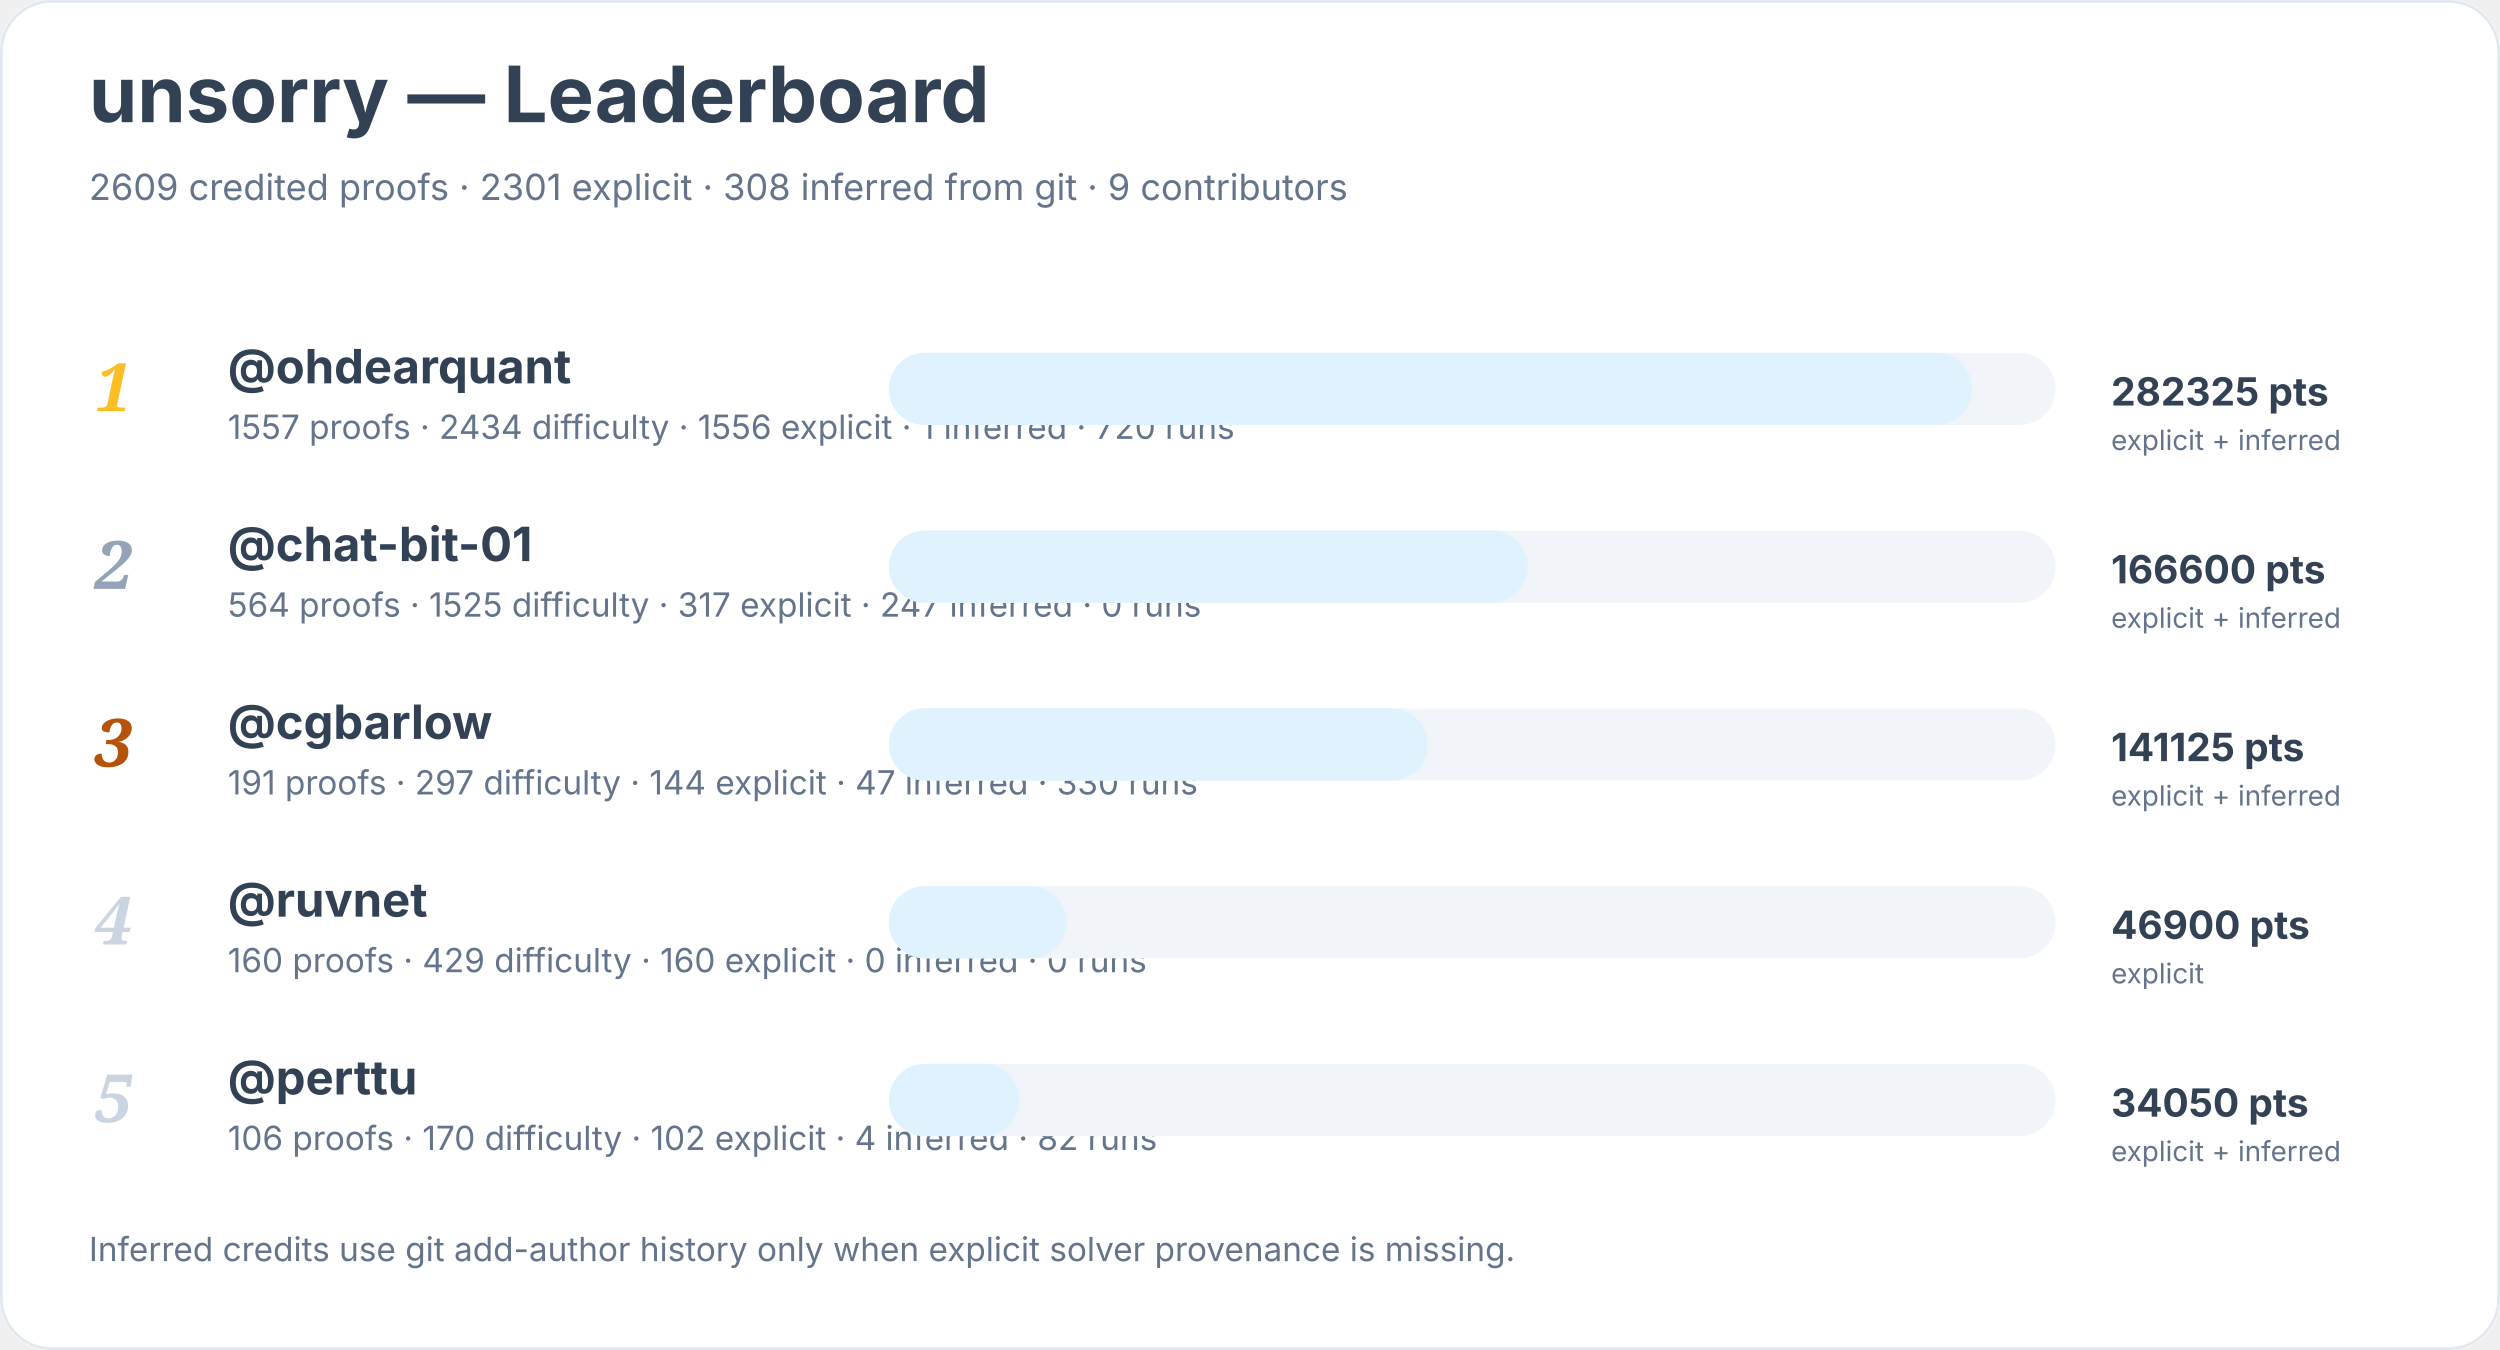
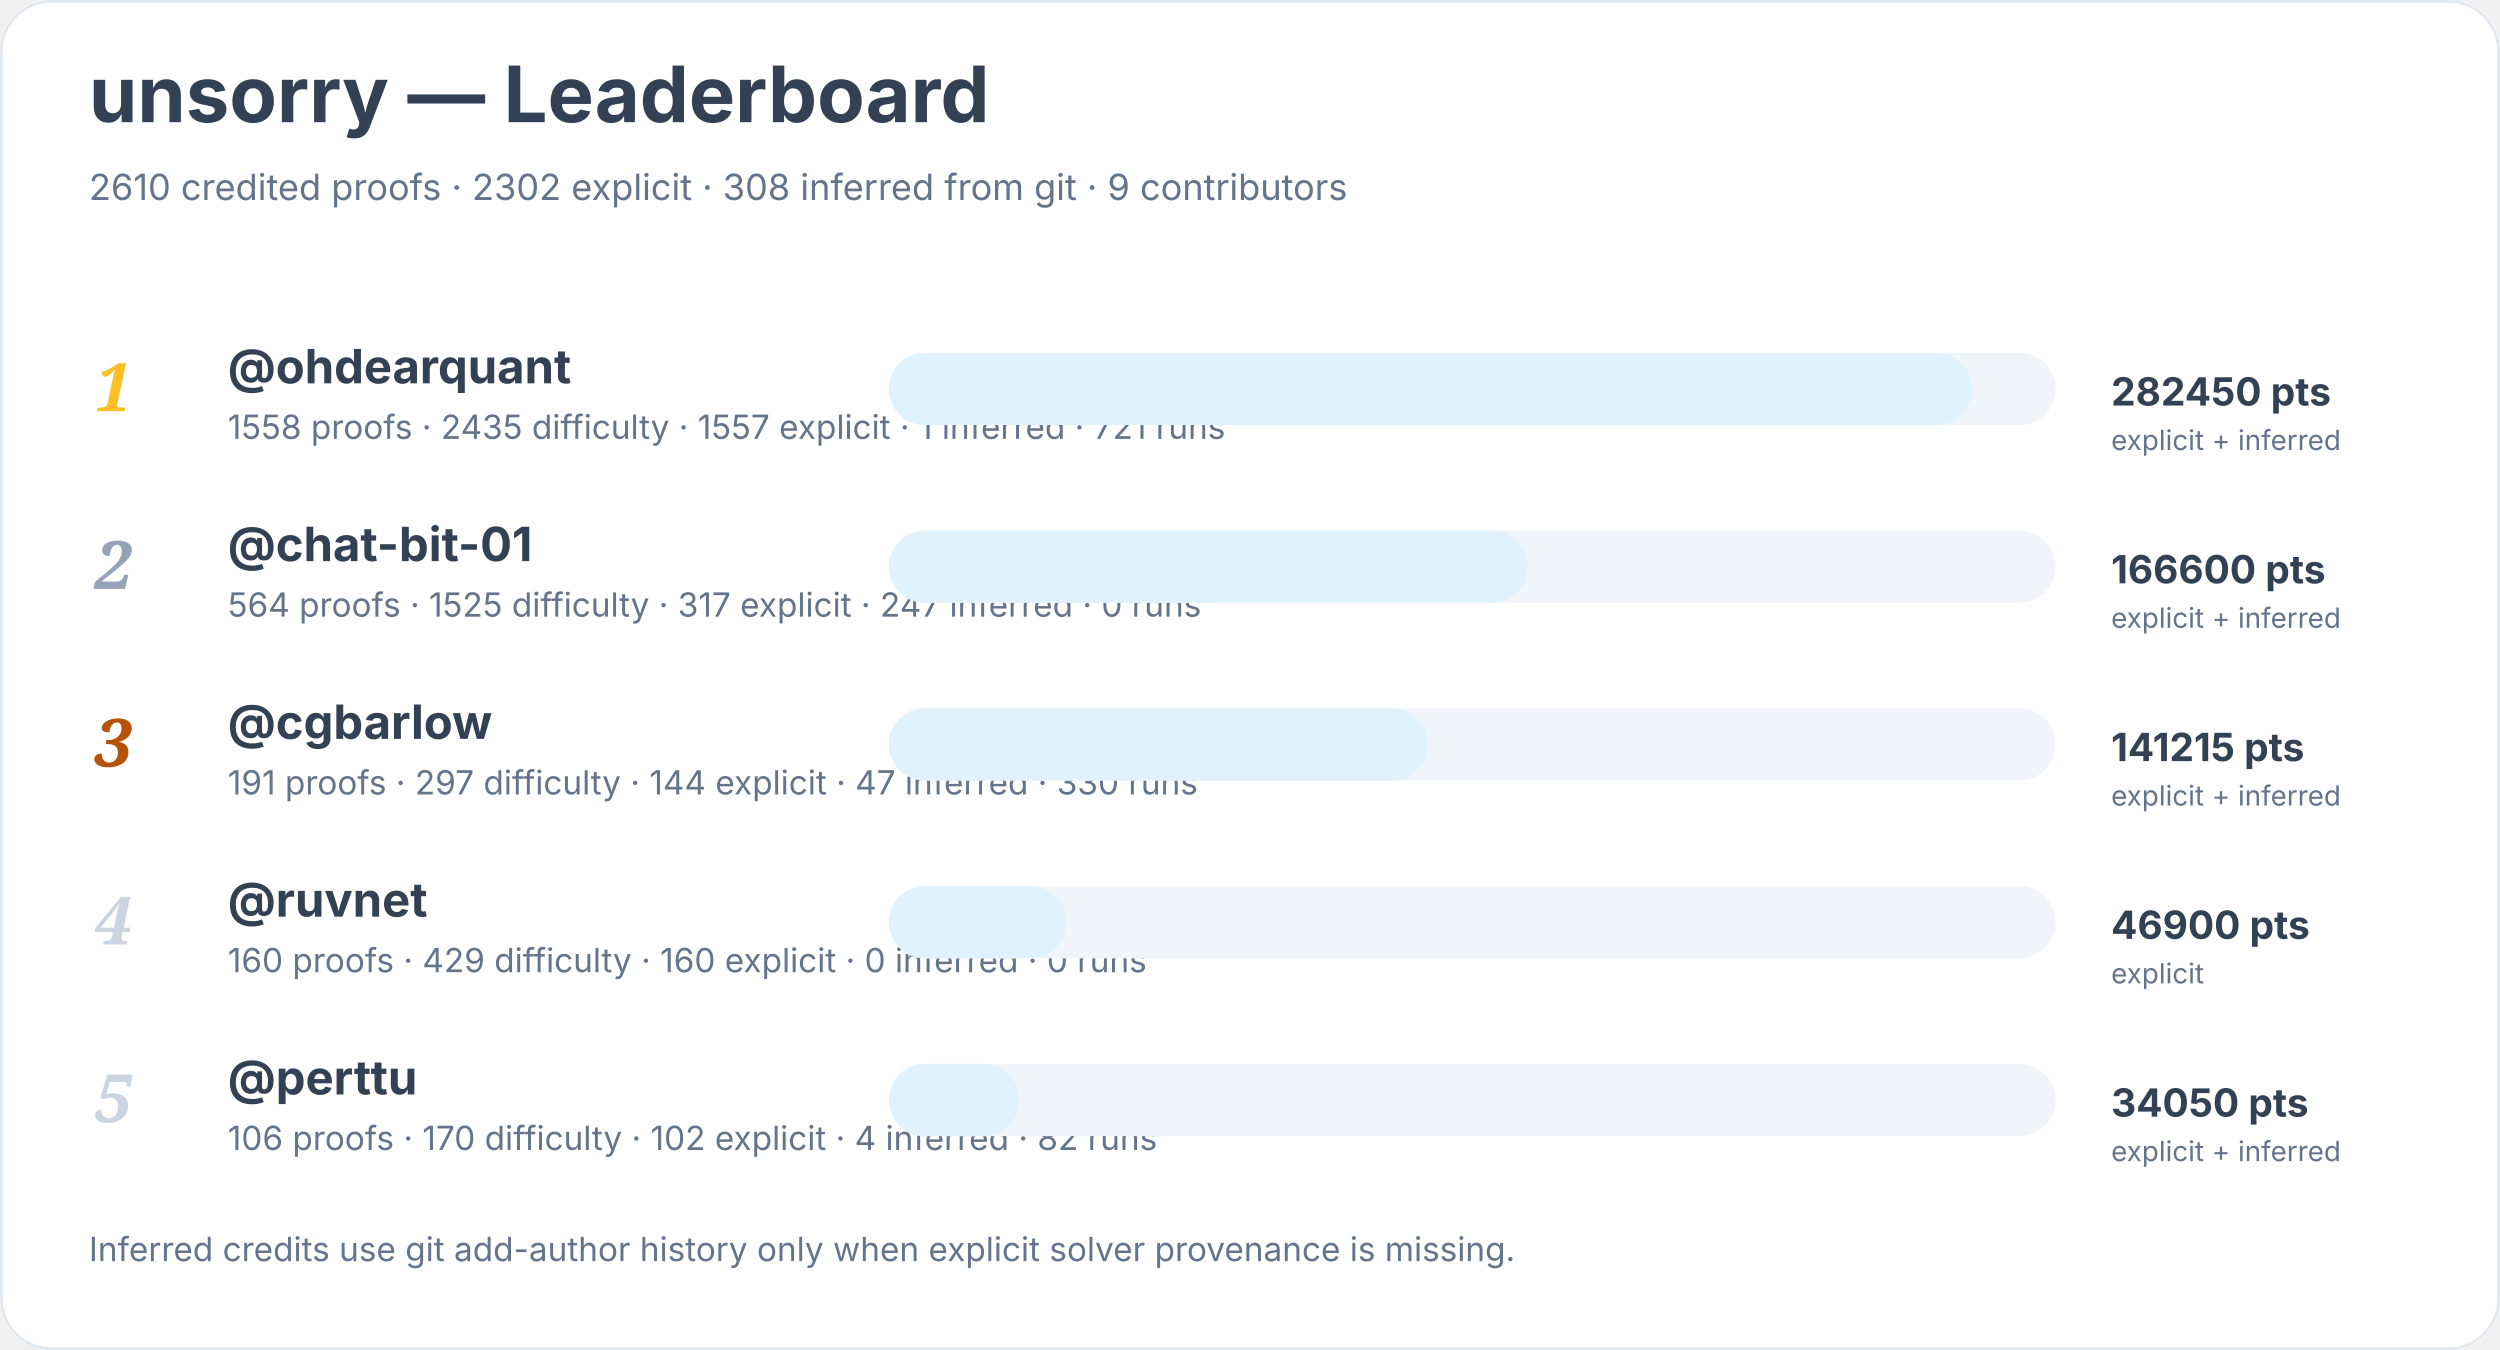
<svg xmlns="http://www.w3.org/2000/svg" width="900" height="486" viewBox="0 0 900 486" role="img" aria-labelledby="title desc">
  <rect width="900" height="100%" rx="18" fill="#ffffff" />
  <rect x="0.5" y="0.5" width="899" height="485" rx="18" fill="none" stroke="#e2e8f0" />
  <text x="32" y="44" font-family="Inter, system-ui, sans-serif" font-size="28" font-weight="700" fill="#334155">unsorry — Leaderboard</text>
-   <text x="32" y="72" font-family="Inter, system-ui, sans-serif" font-size="13" fill="#64748b">2609 credited proofs · 2301 explicit · 308 inferred from git · 9 contributors</text>
+   <text x="32" y="72" font-family="Inter, system-ui, sans-serif" font-size="13" fill="#64748b">2610 credited proofs · 2302 explicit · 308 inferred from git · 9 contributors</text>
  <text x="34" y="148" font-family="Georgia, serif" font-size="24" font-style="italic" font-weight="700" fill="#fbbf24">1</text>
  <a href="https://github.com/ohdearquant">
    <text x="82" y="138" font-family="Inter, system-ui, sans-serif" font-size="17" font-weight="650" fill="#334155">@ohdearquant</text>
  </a>
-   <text x="82" y="158" font-family="Inter, system-ui, sans-serif" font-size="12" fill="#64748b">1557 proofs · 2434 difficulty · 1556 explicit · 1 inferred · 720 runs</text>
+   <text x="82" y="158" font-family="Inter, system-ui, sans-serif" font-size="12" fill="#64748b">1558 proofs · 2435 difficulty · 1557 explicit · 1 inferred · 721 runs</text>
  <rect x="320" y="127" width="420" height="26" rx="13" fill="#f1f5f9" />
  <rect x="320" y="127" width="390" height="26" rx="13" fill="#e0f2fe" />
-   <text x="760" y="146" font-family="Inter, system-ui, sans-serif" font-size="14" font-weight="700" fill="#334155">282325 pts</text>
+   <text x="760" y="146" font-family="Inter, system-ui, sans-serif" font-size="14" font-weight="700" fill="#334155">282450 pts</text>
  <text x="760" y="162" font-family="Inter, system-ui, sans-serif" font-size="10" fill="#64748b">explicit + inferred</text>
  <text x="34" y="212" font-family="Georgia, serif" font-size="24" font-style="italic" font-weight="700" fill="#94a3b8">2</text>
  <a href="https://github.com/chat-bit-01">
    <text x="82" y="202" font-family="Inter, system-ui, sans-serif" font-size="17" font-weight="650" fill="#334155">@chat-bit-01</text>
  </a>
  <text x="82" y="222" font-family="Inter, system-ui, sans-serif" font-size="12" fill="#64748b">564 proofs · 1525 difficulty · 317 explicit · 247 inferred · 0 runs</text>
  <rect x="320" y="191" width="420" height="26" rx="13" fill="#f1f5f9" />
  <rect x="320" y="191" width="230" height="26" rx="13" fill="#e0f2fe" />
  <text x="760" y="210" font-family="Inter, system-ui, sans-serif" font-size="14" font-weight="700" fill="#334155">166600 pts</text>
  <text x="760" y="226" font-family="Inter, system-ui, sans-serif" font-size="10" fill="#64748b">explicit + inferred</text>
  <text x="34" y="276" font-family="Georgia, serif" font-size="24" font-style="italic" font-weight="700" fill="#b45309">3</text>
  <a href="https://github.com/cgbarlow">
    <text x="82" y="266" font-family="Inter, system-ui, sans-serif" font-size="17" font-weight="650" fill="#334155">@cgbarlow</text>
  </a>
  <text x="82" y="286" font-family="Inter, system-ui, sans-serif" font-size="12" fill="#64748b">191 proofs · 297 difficulty · 144 explicit · 47 inferred · 330 runs</text>
  <rect x="320" y="255" width="420" height="26" rx="13" fill="#f1f5f9" />
  <rect x="320" y="255" width="194" height="26" rx="13" fill="#e0f2fe" />
-   <text x="760" y="274" font-family="Inter, system-ui, sans-serif" font-size="14" font-weight="700" fill="#334155">141125 pts</text>
+   <text x="760" y="274" font-family="Inter, system-ui, sans-serif" font-size="14" font-weight="700" fill="#334155">141215 pts</text>
  <text x="760" y="290" font-family="Inter, system-ui, sans-serif" font-size="10" fill="#64748b">explicit + inferred</text>
  <text x="34" y="340" font-family="Georgia, serif" font-size="24" font-style="italic" font-weight="700" fill="#cbd5e1">4</text>
  <a href="https://github.com/ruvnet">
    <text x="82" y="330" font-family="Inter, system-ui, sans-serif" font-size="17" font-weight="650" fill="#334155">@ruvnet</text>
  </a>
  <text x="82" y="350" font-family="Inter, system-ui, sans-serif" font-size="12" fill="#64748b">160 proofs · 429 difficulty · 160 explicit · 0 inferred · 0 runs</text>
  <rect x="320" y="319" width="420" height="26" rx="13" fill="#f1f5f9" />
  <rect x="320" y="319" width="64" height="26" rx="13" fill="#e0f2fe" />
  <text x="760" y="338" font-family="Inter, system-ui, sans-serif" font-size="14" font-weight="700" fill="#334155">46900 pts</text>
  <text x="760" y="354" font-family="Inter, system-ui, sans-serif" font-size="10" fill="#64748b">explicit</text>
  <text x="34" y="404" font-family="Georgia, serif" font-size="24" font-style="italic" font-weight="700" fill="#cbd5e1">5</text>
  <a href="https://github.com/perttu">
    <text x="82" y="394" font-family="Inter, system-ui, sans-serif" font-size="17" font-weight="650" fill="#334155">@perttu</text>
  </a>
  <text x="82" y="414" font-family="Inter, system-ui, sans-serif" font-size="12" fill="#64748b">106 proofs · 170 difficulty · 102 explicit · 4 inferred · 82 runs</text>
  <rect x="320" y="383" width="420" height="26" rx="13" fill="#f1f5f9" />
  <rect x="320" y="383" width="47" height="26" rx="13" fill="#e0f2fe" />
  <text x="760" y="402" font-family="Inter, system-ui, sans-serif" font-size="14" font-weight="700" fill="#334155">34050 pts</text>
  <text x="760" y="418" font-family="Inter, system-ui, sans-serif" font-size="10" fill="#64748b">explicit + inferred</text>
  <text x="32" y="454" font-family="Inter, system-ui, sans-serif" font-size="12" fill="#64748b">Inferred credits use git add-author history only when explicit solver provenance is missing.</text>
</svg>
